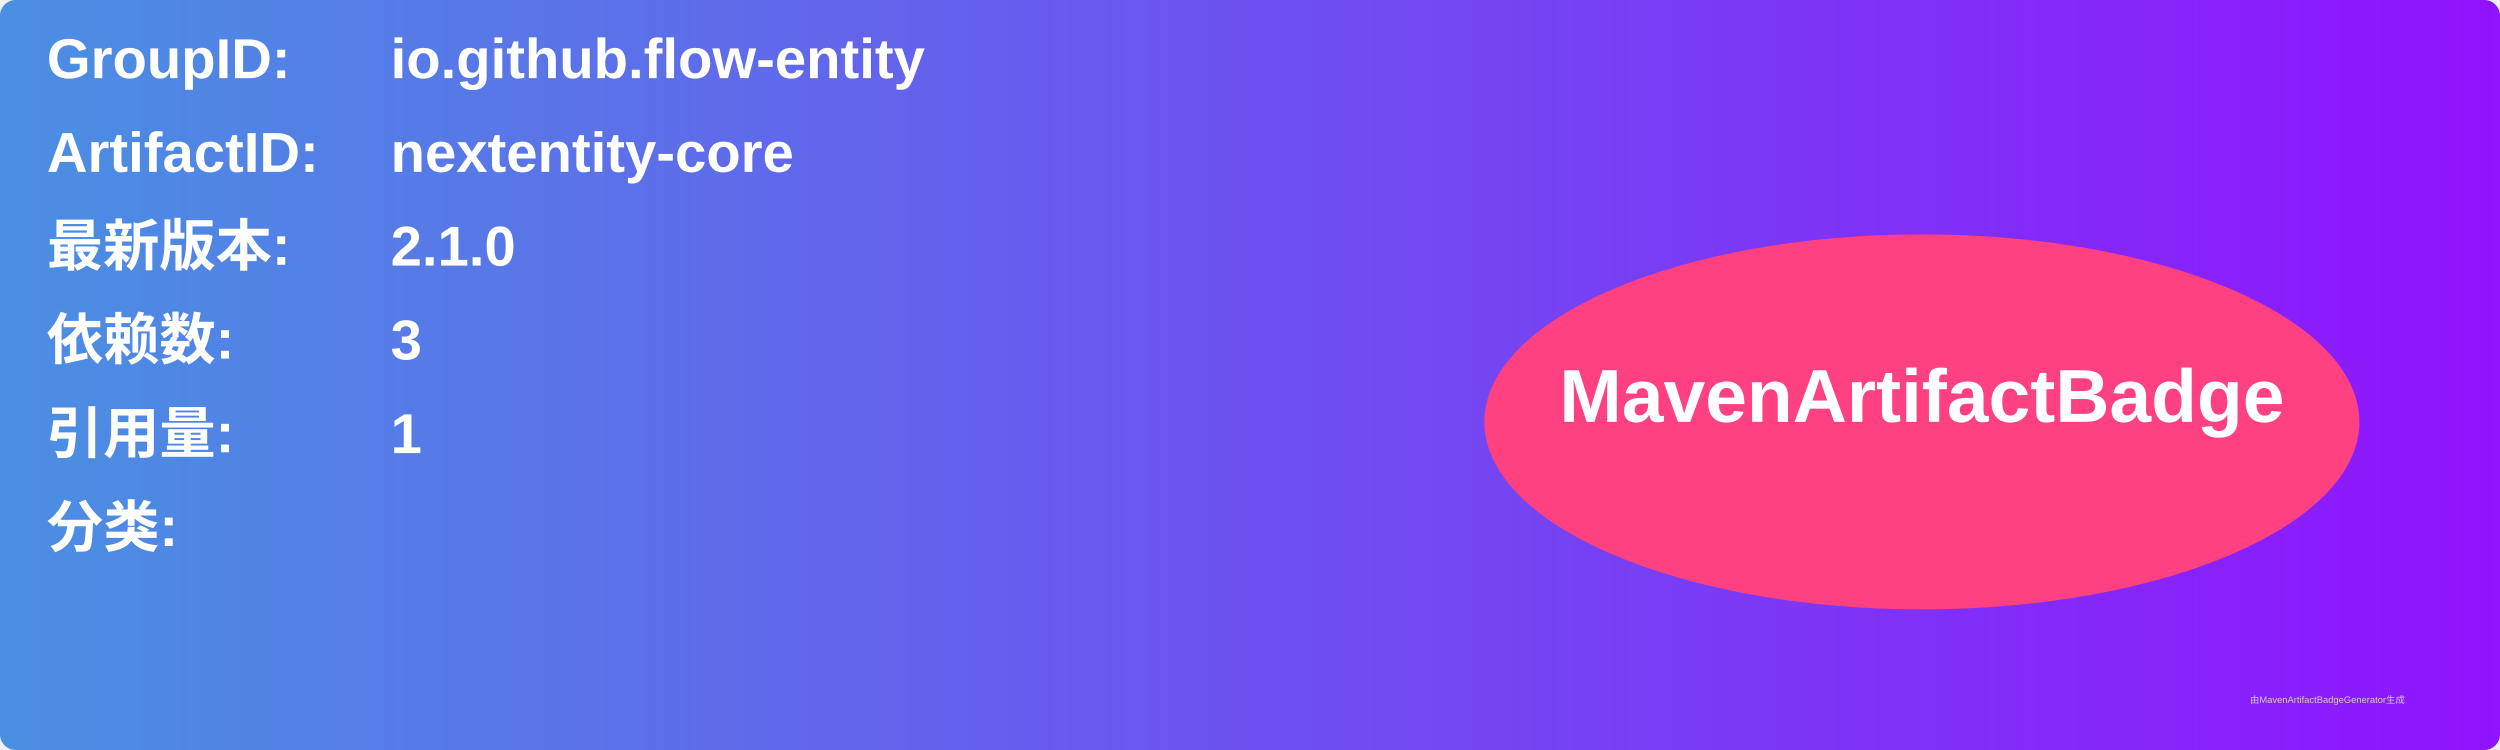
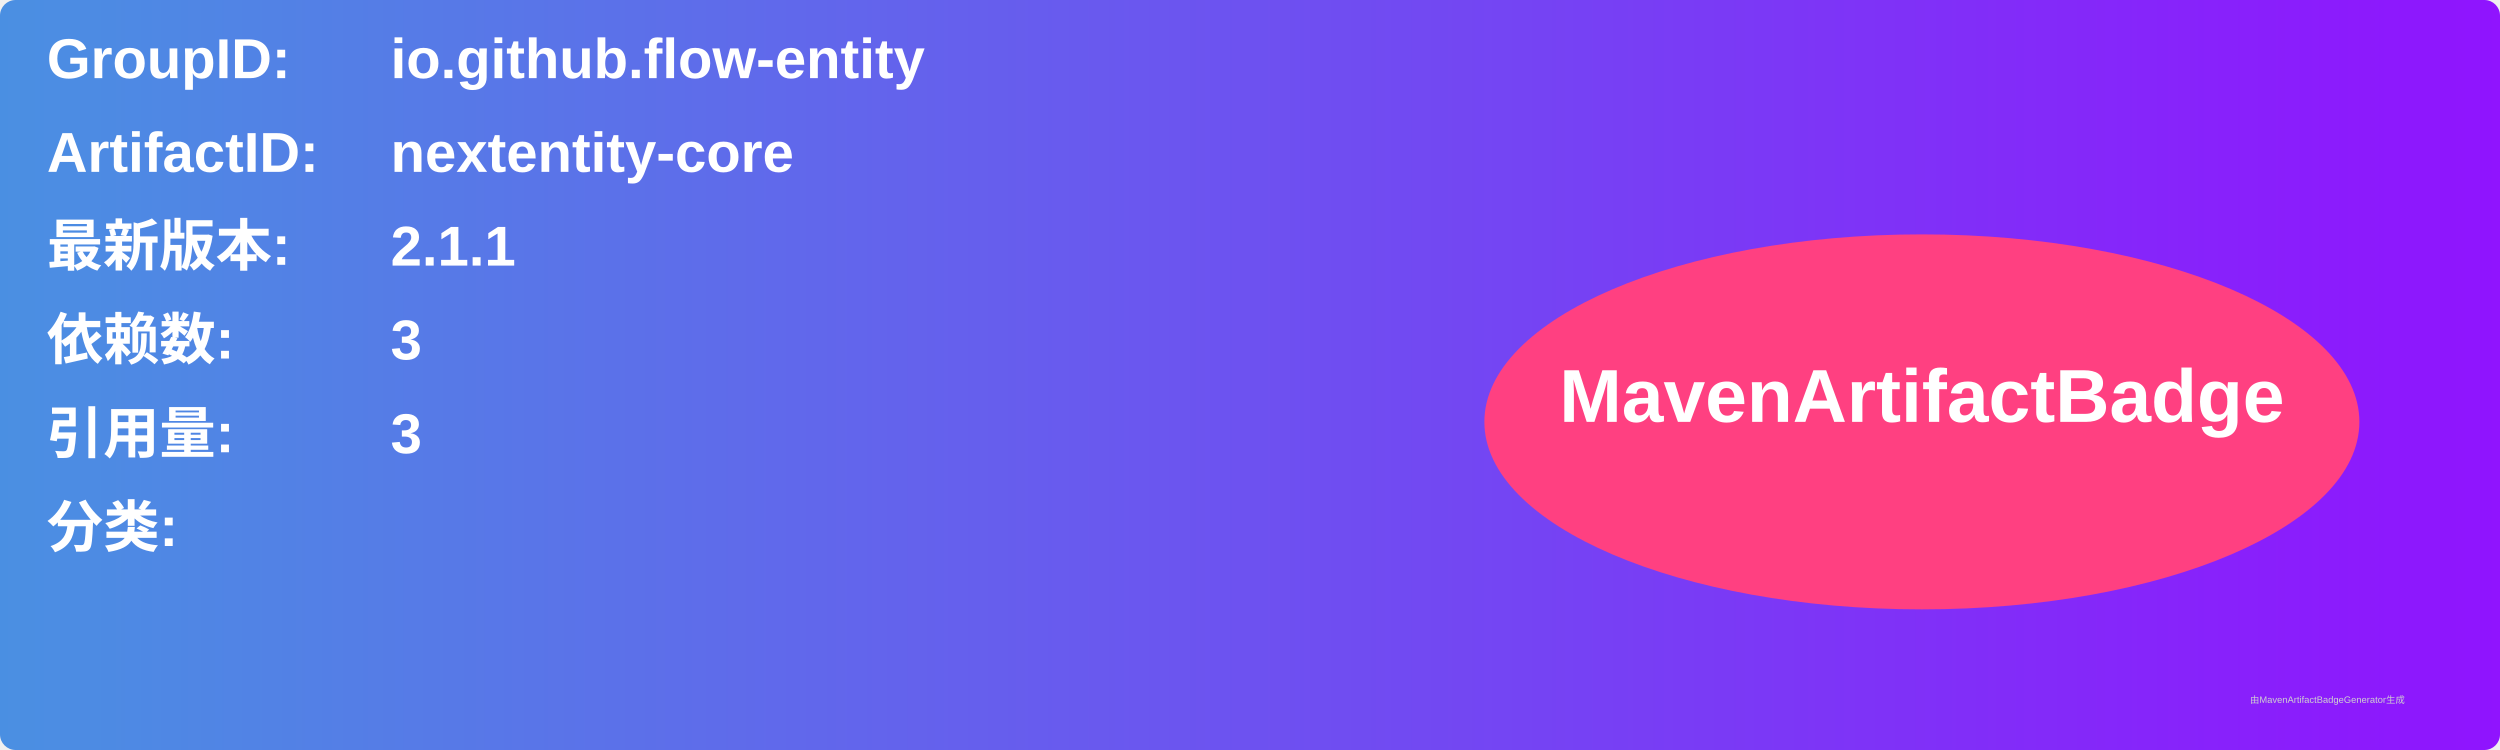
<svg xmlns="http://www.w3.org/2000/svg" width="800" height="240" viewBox="0 0 800 240">
  <linearGradient id="grad" x1="0%" y1="0%" x2="100%" y2="0%">
    <stop offset="0%" stop-color="#4a90e2" />
    <stop offset="100%" stop-color="#9013fe" />
  </linearGradient>
  <rect width="100%" height="100%" rx="5" ry="5" fill="url(#grad)" />
  <g transform="translate(15, 15)">
    <text x="0" y="10" font-family="Arial" font-size="18" fill="white" font-weight="bold" width="260">GroupID:</text>
    <text x="110" y="10" font-family="Arial" font-size="18" fill="white" font-weight="bold" width="460">io.github.flow-entity</text>
    <text x="0" y="40" font-family="Arial" font-size="18" fill="white" font-weight="bold" width="260">ArtifactID:</text>
    <text x="110" y="40" font-family="Arial" font-size="18" fill="white" font-weight="bold" width="460">nextentity-core</text>
    <text x="0" y="70" font-family="Arial" font-size="18" fill="white" font-weight="bold">最新版本:</text>
    <text x="110" y="70" font-family="Arial" font-size="18" fill="white" font-weight="bold">
-       <tspan font-weight="bold">2.1.0</tspan>
+       <tspan font-weight="bold">2.1.1</tspan>
    </text>
    <text x="0" y="100" font-family="Arial" font-size="18" fill="white" font-weight="bold">依赖数: </text>
    <text x="110" y="100" font-family="Arial" font-size="18" fill="white">
      <tspan font-weight="bold">3</tspan>
    </text>
    <text x="0" y="130" font-family="Arial" font-size="18" fill="white" font-weight="bold">引用量: </text>
    <text x="110" y="130" font-family="Arial" font-size="18" fill="white">
-       <tspan font-weight="bold">1</tspan>
+       <tspan font-weight="bold">3</tspan>
    </text>
    <text x="0" y="160" font-family="Arial" font-size="18" fill="white" font-weight="bold">分类:</text>
    <text x="10" y="190" font-family="Arial" font-size="10" fill="white">
      <tspan font-weight="bold" />
    </text>
    <ellipse cx="600" cy="120" rx="140" ry="60" fill="#ff4081" />
    <text x="600" y="120" text-anchor="middle" font-family="Arial" font-size="24" fill="white" font-weight="bold">MavenArtifactBadge</text>
  </g>
  <text x="720" y="225" font-family="Arial" font-size="3" fill="#d0d0d0">由MavenArtifactBadgeGenerator生成</text>
</svg>
